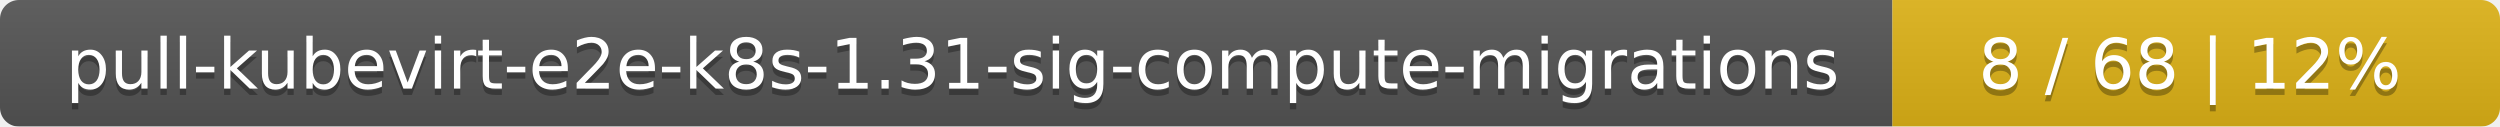
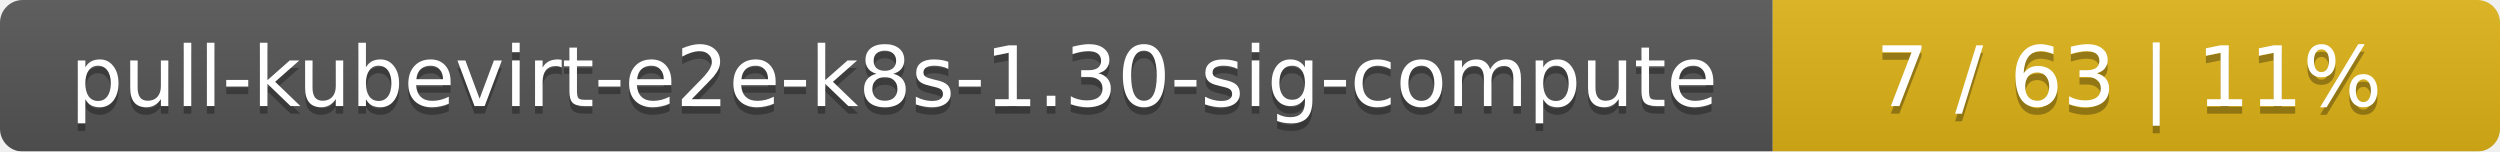
- <svg xmlns="http://www.w3.org/2000/svg" width="395" height="20">
+ <svg xmlns="http://www.w3.org/2000/svg" width="330" height="20">
  <linearGradient id="smooth" x2="0" y2="100%">
    <stop offset="0" stop-color="#bbb" stop-opacity=".1" />
    <stop offset="1" stop-opacity=".1" />
  </linearGradient>
  <mask id="round">
-     <rect width="395" height="20" rx="3" fill="#fff" />
+     <rect width="330" height="20" rx="3" fill="#fff" />
  </mask>
  <g mask="url(#round)">
-     <rect width="299" height="20" fill="#555" />
-     <rect x="299" width="96" height="20" fill="#dfb317" />
-     <rect width="395" height="20" fill="url(#smooth)" />
+     <rect width="234" height="20" fill="#555" />
+     <rect x="234" width="96" height="20" fill="#dfb317" />
+     <rect width="330" height="20" fill="url(#smooth)" />
  </g>
  <g fill="#fff" text-anchor="middle" font-family="DejaVu Sans,Verdana,Geneva,sans-serif" font-size="11">
-     <text x="150.5" y="15" fill="#010101" fill-opacity=".3">pull-kubevirt-e2e-k8s-1.31-sig-compute-migrations</text>
-     <text x="150.5" y="14">pull-kubevirt-e2e-k8s-1.31-sig-compute-migrations</text>
-     <text x="346" y="15" fill="#010101" fill-opacity=".3">8 / 68    |    12%</text>
-     <text x="346" y="14">8 / 68    |    12%</text>
+     <text x="118" y="15" fill="#010101" fill-opacity=".3">pull-kubevirt-e2e-k8s-1.30-sig-compute</text>
+     <text x="118" y="14">pull-kubevirt-e2e-k8s-1.30-sig-compute</text>
+     <text x="281" y="15" fill="#010101" fill-opacity=".3">7 / 63    |    11%</text>
+     <text x="281" y="14">7 / 63    |    11%</text>
  </g>
</svg>
